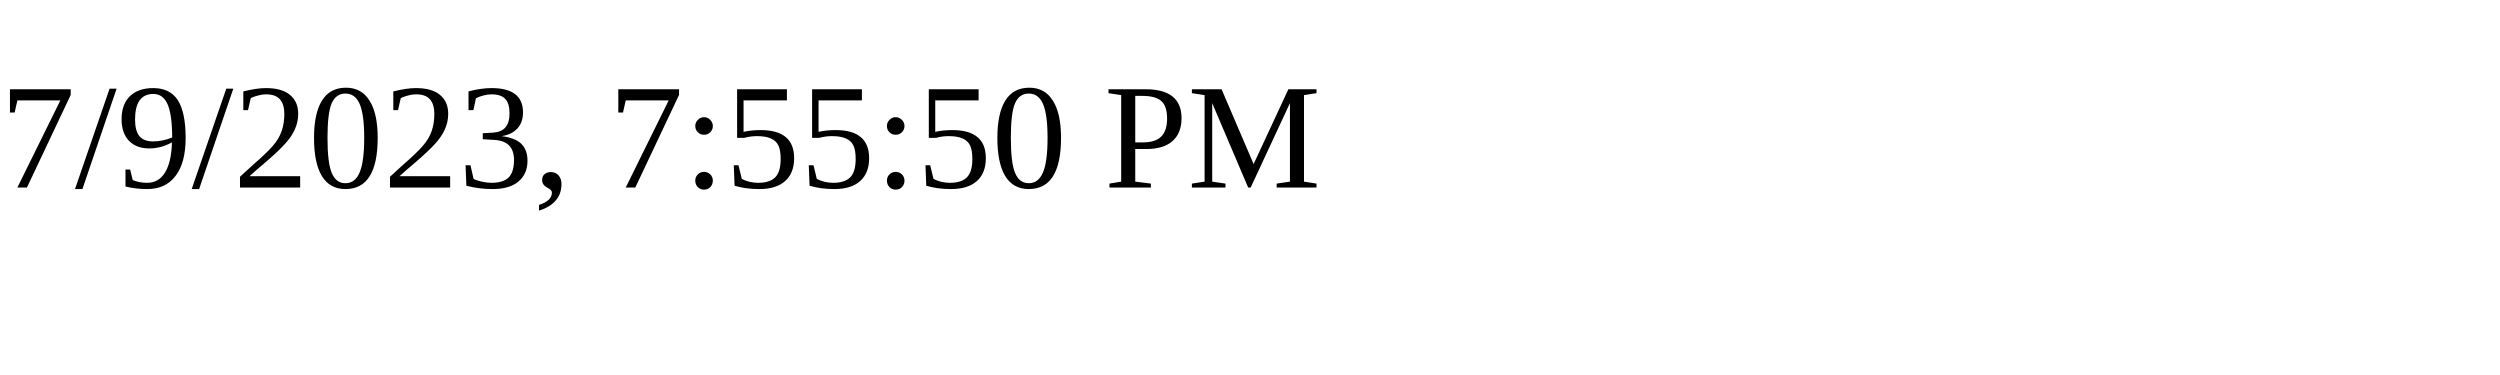
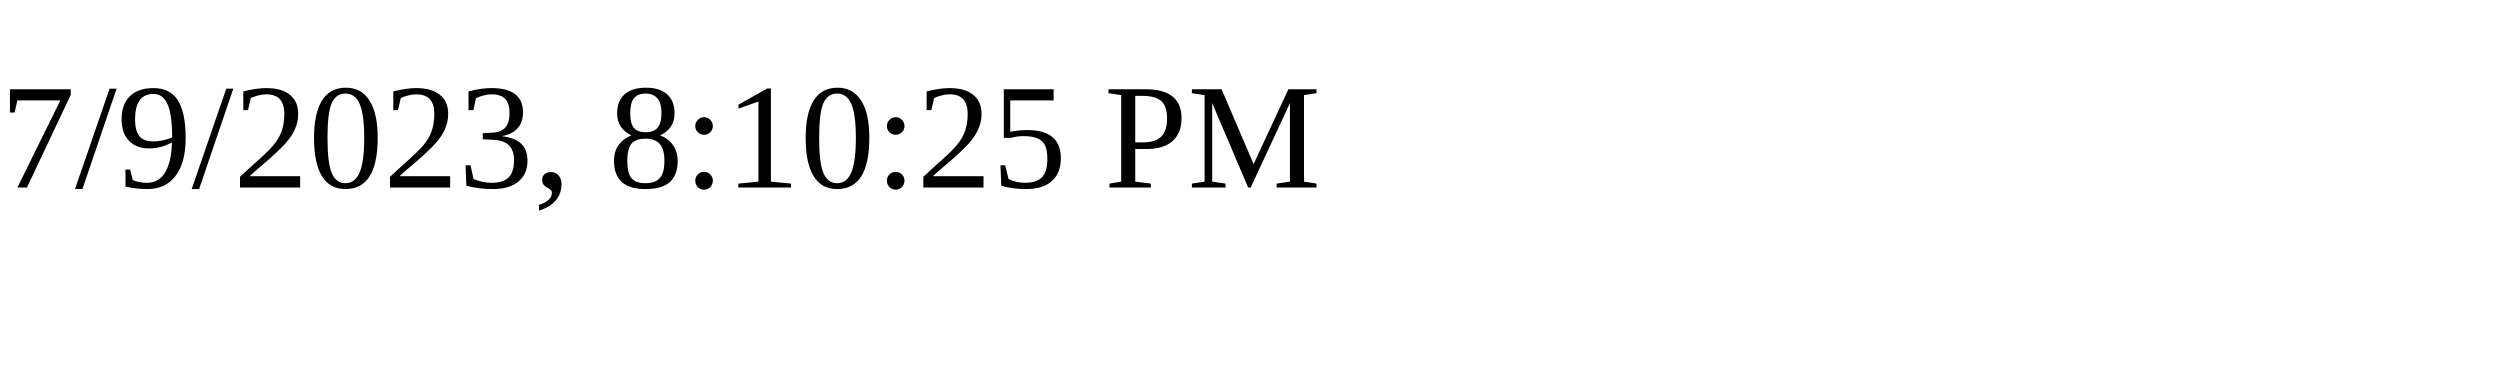
<svg xmlns="http://www.w3.org/2000/svg" height="30" width="200">
-   <text x="0" y="15">7/9/2023, 7:55:50 PM</text>
+   <text x="0" y="15">7/9/2023, 8:10:25 PM</text>
</svg>
